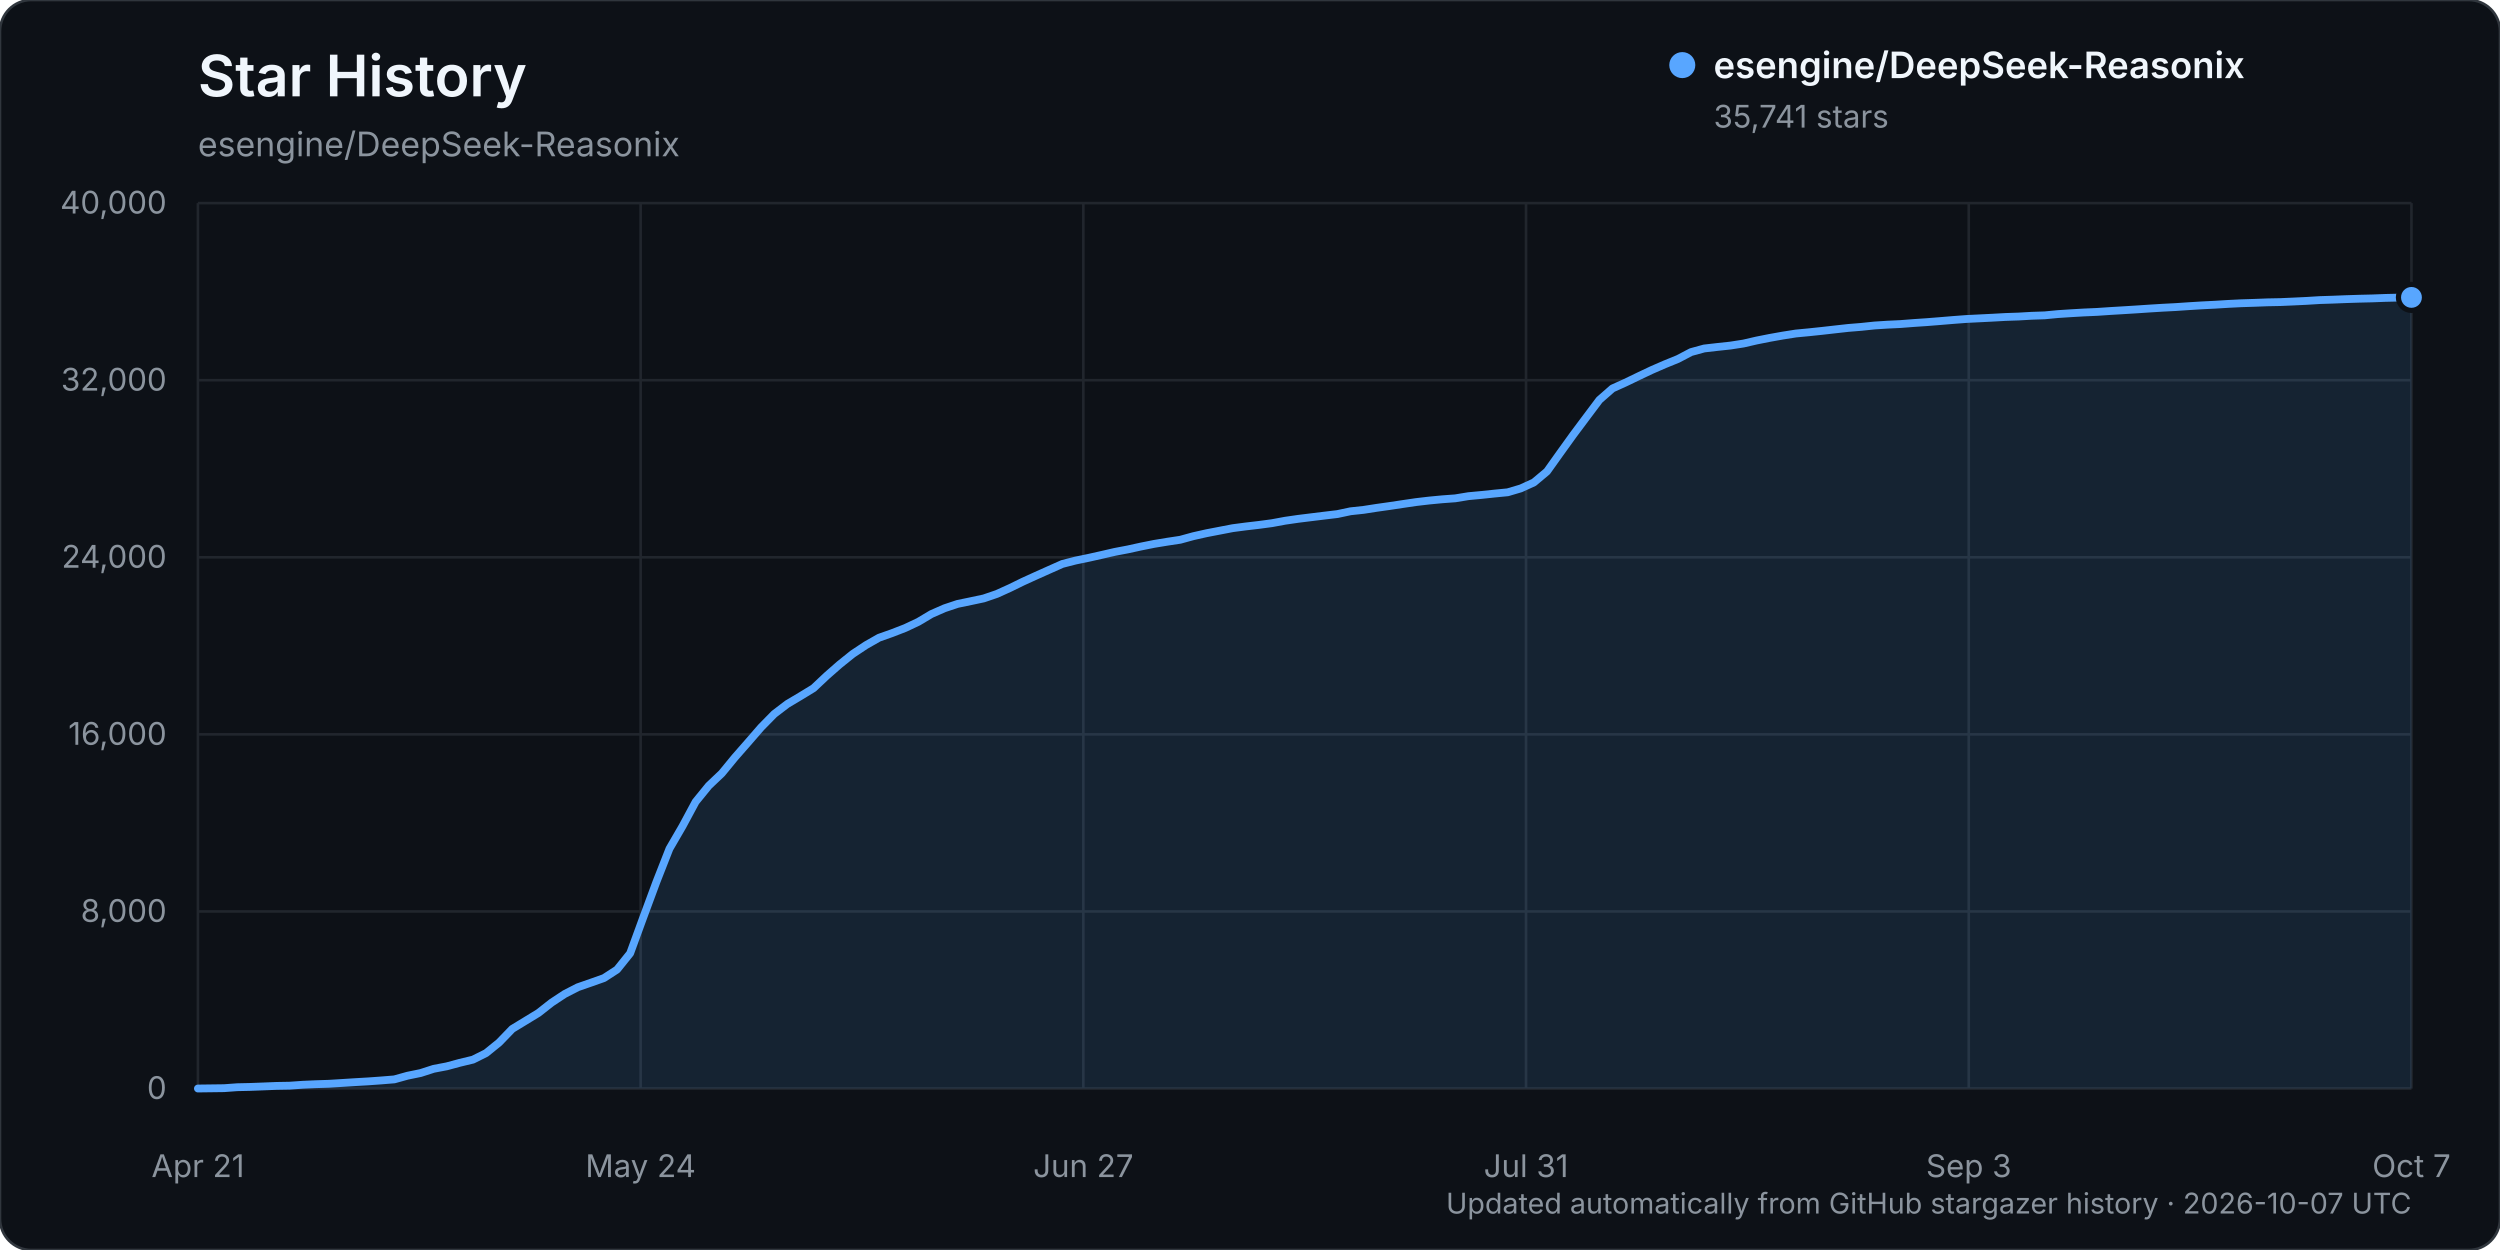
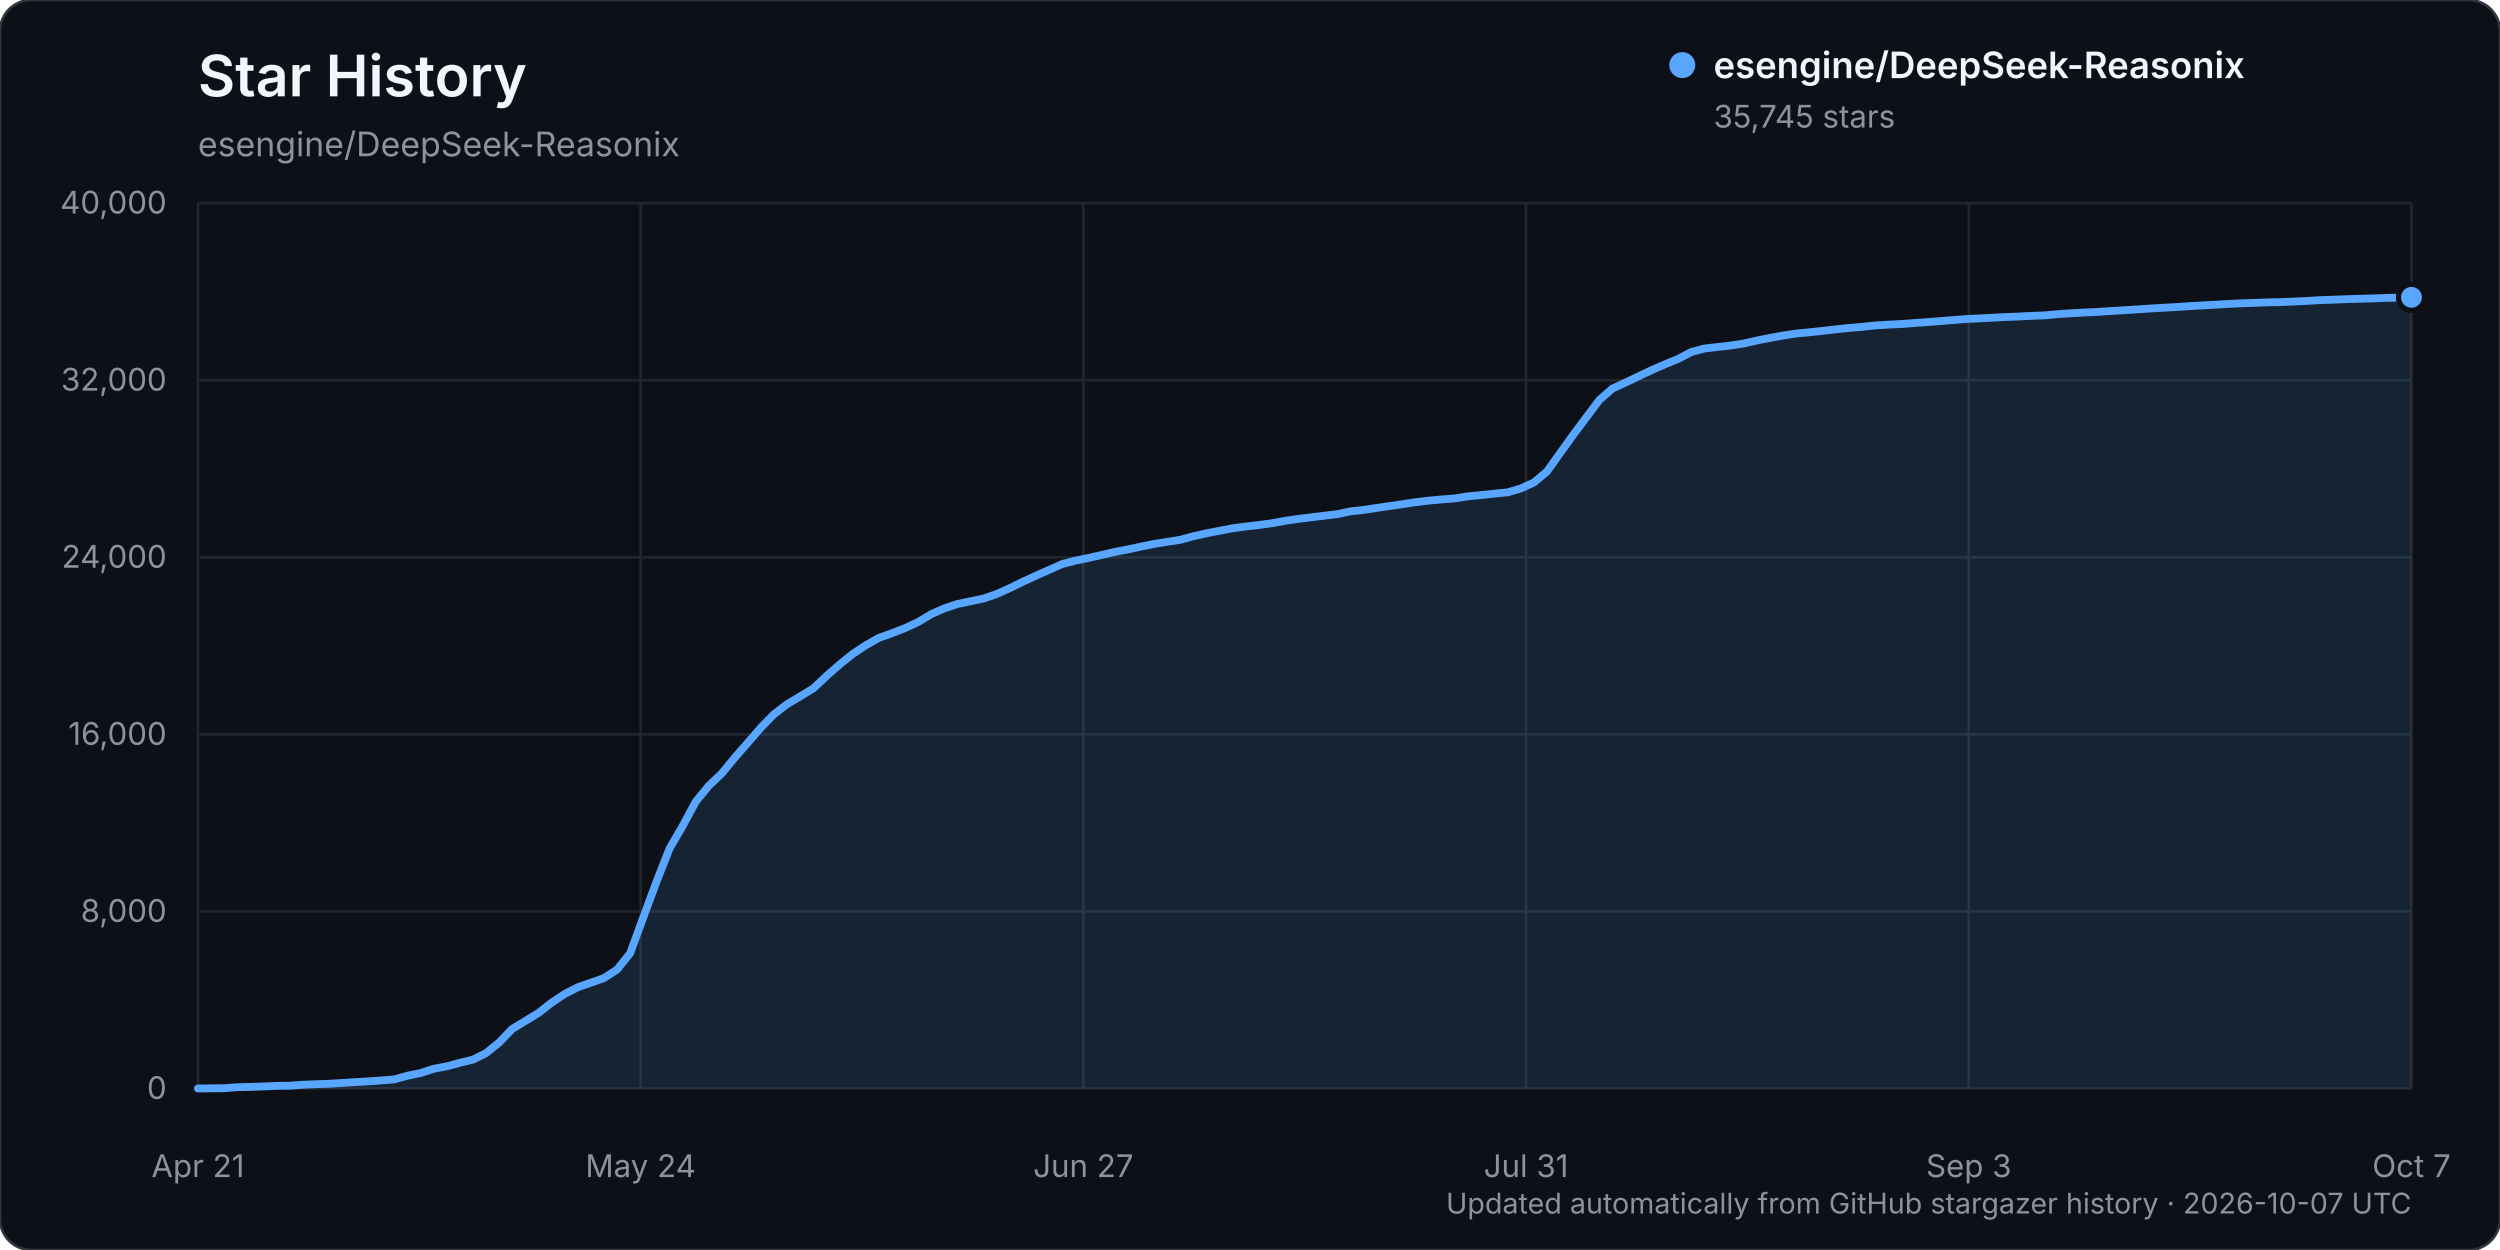
<svg xmlns="http://www.w3.org/2000/svg" width="960" height="480" viewBox="0 0 960 480" role="img" aria-labelledby="title description">
  <rect width="960" height="480" rx="12" fill="#0d1117" stroke="#30363d" />
  <text x="76" y="37" fill="#f0f6fc" font-family="-apple-system, BlinkMacSystemFont, 'Segoe UI', sans-serif" font-size="22" font-weight="600">Star History</text>
  <text x="76" y="60" fill="#8b949e" font-family="-apple-system, BlinkMacSystemFont, 'Segoe UI', sans-serif" font-size="13">esengine/DeepSeek-Reasonix</text>
  <g font-family="-apple-system, BlinkMacSystemFont, 'Segoe UI', sans-serif">
    <line x1="76" y1="418.00" x2="926" y2="418.00" stroke="#21262d" stroke-width="1" />
    <text x="64" y="422.00" text-anchor="end" fill="#8b949e" font-size="12">0</text>
    <line x1="76" y1="350.00" x2="926" y2="350.00" stroke="#21262d" stroke-width="1" />
    <text x="64" y="354.00" text-anchor="end" fill="#8b949e" font-size="12">8,000</text>
    <line x1="76" y1="282.00" x2="926" y2="282.00" stroke="#21262d" stroke-width="1" />
    <text x="64" y="286.00" text-anchor="end" fill="#8b949e" font-size="12">16,000</text>
    <line x1="76" y1="214.00" x2="926" y2="214.00" stroke="#21262d" stroke-width="1" />
    <text x="64" y="218.00" text-anchor="end" fill="#8b949e" font-size="12">24,000</text>
    <line x1="76" y1="146.00" x2="926" y2="146.00" stroke="#21262d" stroke-width="1" />
    <text x="64" y="150.00" text-anchor="end" fill="#8b949e" font-size="12">32,000</text>
    <line x1="76" y1="78.00" x2="926" y2="78.00" stroke="#21262d" stroke-width="1" />
    <text x="64" y="82.00" text-anchor="end" fill="#8b949e" font-size="12">40,000</text>
    <line x1="76.00" y1="78" x2="76.00" y2="418" stroke="#21262d" stroke-width="1" />
    <text x="76.00" y="452" text-anchor="middle" fill="#8b949e" font-size="12">Apr 21</text>
    <line x1="246.00" y1="78" x2="246.00" y2="418" stroke="#21262d" stroke-width="1" />
    <text x="246.00" y="452" text-anchor="middle" fill="#8b949e" font-size="12">May 24</text>
    <line x1="416.00" y1="78" x2="416.00" y2="418" stroke="#21262d" stroke-width="1" />
    <text x="416.00" y="452" text-anchor="middle" fill="#8b949e" font-size="12">Jun 27</text>
    <line x1="586.00" y1="78" x2="586.00" y2="418" stroke="#21262d" stroke-width="1" />
    <text x="586.00" y="452" text-anchor="middle" fill="#8b949e" font-size="12">Jul 31</text>
    <line x1="756.00" y1="78" x2="756.00" y2="418" stroke="#21262d" stroke-width="1" />
    <text x="756.00" y="452" text-anchor="middle" fill="#8b949e" font-size="12">Sep 3</text>
    <line x1="926.00" y1="78" x2="926.00" y2="418" stroke="#21262d" stroke-width="1" />
    <text x="926.00" y="452" text-anchor="middle" fill="#8b949e" font-size="12">Oct 7</text>
-     <path d="M76.00,417.99 L86.06,417.86 L91.09,417.49 L96.12,417.38 L101.15,417.19 L106.18,416.99 L111.21,416.90 L116.24,416.55 L121.27,416.33 L126.30,416.17 L131.33,415.86 L136.36,415.54 L141.38,415.25 L146.41,414.89 L151.44,414.48 L156.47,413.08 L161.50,412.05 L166.53,410.43 L171.56,409.47 L176.59,408.11 L181.62,406.90 L186.65,404.39 L191.68,400.31 L196.71,395.10 L201.74,392.04 L206.77,388.97 L211.80,385.02 L216.83,381.70 L221.86,379.11 L226.89,377.36 L231.92,375.58 L236.95,372.32 L241.98,366.06 L247.01,352.31 L252.04,338.72 L257.07,325.91 L262.09,317.26 L267.12,307.91 L272.15,301.73 L277.18,296.96 L282.21,290.83 L287.24,285.09 L292.27,279.29 L297.30,274.17 L302.33,270.33 L307.36,267.34 L312.39,264.27 L317.42,259.53 L322.45,255.12 L327.48,251.09 L332.51,247.75 L337.54,244.89 L342.57,243.11 L347.60,241.16 L352.63,238.79 L357.66,235.79 L362.69,233.58 L367.72,231.90 L372.75,230.86 L377.78,229.79 L382.80,228.07 L387.83,225.79 L392.86,223.33 L397.89,221.04 L402.92,218.79 L407.95,216.55 L412.98,215.26 L418.01,214.22 L423.04,213.09 L428.07,211.93 L433.10,210.97 L438.13,209.87 L443.16,208.86 L448.19,208.03 L453.22,207.27 L458.25,205.89 L463.28,204.76 L468.31,203.79 L473.34,202.82 L478.37,202.16 L483.40,201.57 L488.43,200.90 L493.46,199.97 L498.49,199.24 L503.51,198.62 L508.54,198.00 L513.57,197.40 L518.60,196.33 L523.63,195.79 L528.66,195.01 L533.69,194.30 L538.72,193.54 L543.75,192.80 L548.78,192.21 L553.81,191.73 L558.84,191.36 L563.87,190.53 L568.90,190.06 L573.93,189.53 L578.96,189.04 L583.99,187.55 L589.02,185.25 L594.05,181.04 L599.08,173.98 L604.11,166.99 L609.14,160.26 L614.17,153.56 L619.20,149.16 L624.22,146.89 L629.25,144.46 L634.28,142.08 L639.31,139.89 L644.34,137.84 L649.37,135.20 L654.40,133.82 L659.43,133.24 L664.46,132.70 L669.49,131.92 L674.52,130.76 L679.55,129.76 L684.58,128.86 L689.61,128.07 L694.64,127.59 L699.67,127.06 L704.70,126.49 L709.73,125.93 L714.76,125.52 L719.79,124.99 L724.82,124.67 L729.85,124.43 L734.88,124.04 L739.91,123.70 L744.93,123.30 L749.96,122.88 L754.99,122.50 L760.02,122.25 L765.05,122.00 L770.08,121.72 L775.11,121.55 L780.14,121.26 L785.17,121.09 L790.20,120.61 L795.23,120.28 L800.26,119.99 L805.29,119.77 L810.32,119.43 L815.35,119.13 L820.38,118.82 L825.41,118.48 L830.44,118.17 L835.47,117.91 L840.50,117.57 L845.53,117.26 L850.56,117.01 L855.59,116.70 L860.62,116.45 L865.64,116.29 L870.67,116.10 L875.70,116.00 L880.73,115.78 L885.76,115.54 L890.79,115.23 L895.82,115.07 L900.85,114.87 L905.88,114.71 L910.91,114.59 L915.94,114.40 L920.97,114.28 L926.00,114.20 L926.00,418.00 L76.00,418.00 Z" fill="#58a6ff" opacity="0.12" />
-     <path d="M76.00,417.99 L86.06,417.86 L91.09,417.49 L96.12,417.38 L101.15,417.19 L106.18,416.99 L111.21,416.90 L116.24,416.55 L121.27,416.33 L126.30,416.17 L131.33,415.86 L136.36,415.54 L141.38,415.25 L146.41,414.89 L151.44,414.48 L156.47,413.08 L161.50,412.05 L166.53,410.43 L171.56,409.47 L176.59,408.11 L181.62,406.90 L186.65,404.39 L191.68,400.31 L196.71,395.10 L201.74,392.04 L206.77,388.97 L211.80,385.02 L216.83,381.70 L221.86,379.11 L226.89,377.36 L231.92,375.58 L236.95,372.32 L241.98,366.06 L247.01,352.31 L252.04,338.72 L257.07,325.91 L262.09,317.26 L267.12,307.91 L272.15,301.73 L277.18,296.96 L282.21,290.83 L287.24,285.09 L292.27,279.29 L297.30,274.17 L302.33,270.33 L307.36,267.34 L312.39,264.27 L317.42,259.53 L322.45,255.12 L327.48,251.09 L332.51,247.75 L337.54,244.89 L342.57,243.11 L347.60,241.16 L352.63,238.79 L357.66,235.79 L362.69,233.58 L367.72,231.90 L372.75,230.86 L377.78,229.79 L382.80,228.07 L387.83,225.79 L392.86,223.33 L397.89,221.04 L402.92,218.79 L407.95,216.55 L412.98,215.26 L418.01,214.22 L423.04,213.09 L428.07,211.93 L433.10,210.97 L438.13,209.87 L443.16,208.86 L448.19,208.03 L453.22,207.27 L458.25,205.89 L463.28,204.76 L468.31,203.79 L473.34,202.82 L478.37,202.16 L483.40,201.57 L488.43,200.90 L493.46,199.97 L498.49,199.24 L503.51,198.62 L508.54,198.00 L513.57,197.40 L518.60,196.33 L523.63,195.79 L528.66,195.01 L533.69,194.30 L538.72,193.54 L543.75,192.80 L548.78,192.21 L553.81,191.73 L558.84,191.36 L563.87,190.53 L568.90,190.06 L573.93,189.53 L578.96,189.04 L583.99,187.55 L589.02,185.25 L594.05,181.04 L599.08,173.98 L604.11,166.99 L609.14,160.26 L614.17,153.56 L619.20,149.16 L624.22,146.89 L629.25,144.46 L634.28,142.08 L639.31,139.89 L644.34,137.84 L649.37,135.20 L654.40,133.82 L659.43,133.24 L664.46,132.70 L669.49,131.92 L674.52,130.76 L679.55,129.76 L684.58,128.86 L689.61,128.07 L694.64,127.59 L699.67,127.06 L704.70,126.49 L709.73,125.93 L714.76,125.52 L719.79,124.99 L724.82,124.67 L729.85,124.43 L734.88,124.04 L739.91,123.70 L744.93,123.30 L749.96,122.88 L754.99,122.50 L760.02,122.25 L765.05,122.00 L770.08,121.72 L775.11,121.55 L780.14,121.26 L785.17,121.09 L790.20,120.61 L795.23,120.28 L800.26,119.99 L805.29,119.77 L810.32,119.43 L815.35,119.13 L820.38,118.82 L825.41,118.48 L830.44,118.17 L835.47,117.91 L840.50,117.57 L845.53,117.26 L850.56,117.01 L855.59,116.70 L860.62,116.45 L865.64,116.29 L870.67,116.10 L875.70,116.00 L880.73,115.78 L885.76,115.54 L890.79,115.23 L895.82,115.07 L900.85,114.87 L905.88,114.71 L910.91,114.59 L915.94,114.40 L920.97,114.28 L926.00,114.20" fill="none" stroke="#58a6ff" stroke-width="3" stroke-linecap="round" stroke-linejoin="round" />
-     <circle cx="926.00" cy="114.20" r="5" fill="#58a6ff" stroke="#0d1117" stroke-width="2" />
+     <path d="M76.00,417.99 L86.06,417.86 L91.09,417.49 L96.12,417.38 L101.15,417.19 L106.18,416.99 L111.21,416.90 L116.24,416.55 L121.27,416.33 L126.30,416.17 L131.33,415.86 L136.36,415.54 L141.38,415.25 L146.41,414.89 L151.44,414.48 L156.47,413.08 L161.50,412.05 L166.53,410.43 L171.56,409.47 L176.59,408.11 L181.62,406.90 L186.65,404.39 L191.68,400.31 L196.71,395.10 L201.74,392.04 L206.77,388.97 L211.80,385.02 L216.83,381.70 L221.86,379.11 L226.89,377.36 L231.92,375.58 L236.95,372.32 L241.98,366.06 L247.01,352.31 L252.04,338.73 L257.07,325.93 L262.09,317.27 L267.12,307.93 L272.15,301.75 L277.18,296.98 L282.21,290.85 L287.24,285.11 L292.27,279.31 L297.30,274.19 L302.33,270.35 L307.36,267.35 L312.39,264.29 L317.42,259.55 L322.45,255.14 L327.48,251.10 L332.51,247.76 L337.54,244.91 L342.57,243.13 L347.60,241.17 L352.63,238.81 L357.66,235.80 L362.69,233.59 L367.72,231.92 L372.75,230.87 L377.78,229.81 L382.80,228.08 L387.83,225.81 L392.86,223.35 L397.89,221.05 L402.92,218.80 L407.95,216.57 L412.98,215.28 L418.01,214.24 L423.04,213.11 L428.07,211.94 L433.10,210.99 L438.13,209.89 L443.16,208.88 L448.19,208.06 L453.22,207.29 L458.25,205.92 L463.28,204.79 L468.31,203.82 L473.34,202.85 L478.37,202.18 L483.40,201.60 L488.43,200.93 L493.46,200.00 L498.49,199.27 L503.51,198.64 L508.54,198.03 L513.57,197.42 L518.60,196.35 L523.63,195.82 L528.66,195.04 L533.69,194.32 L538.72,193.57 L543.75,192.83 L548.78,192.23 L553.81,191.76 L558.84,191.39 L563.87,190.56 L568.90,190.09 L573.93,189.55 L578.96,189.06 L583.99,187.57 L589.02,185.27 L594.05,181.05 L599.08,174.00 L604.11,167.00 L609.14,160.28 L614.17,153.58 L619.20,149.18 L624.22,146.91 L629.25,144.48 L634.28,142.10 L639.31,139.91 L644.34,137.86 L649.37,135.21 L654.40,133.84 L659.43,133.26 L664.46,132.71 L669.49,131.93 L674.52,130.78 L679.55,129.78 L684.58,128.87 L689.61,128.09 L694.64,127.61 L699.67,127.08 L704.70,126.51 L709.73,125.95 L714.76,125.54 L719.79,125.00 L724.82,124.68 L729.85,124.44 L734.88,124.06 L739.91,123.71 L744.93,123.31 L749.96,122.90 L754.99,122.51 L760.02,122.27 L765.05,122.01 L770.08,121.74 L775.11,121.56 L780.14,121.28 L785.17,121.10 L790.20,120.63 L795.23,120.30 L800.26,120.01 L805.29,119.79 L810.32,119.45 L815.35,119.15 L820.38,118.83 L825.41,118.49 L830.44,118.19 L835.47,117.92 L840.50,117.58 L845.53,117.28 L850.56,117.03 L855.59,116.72 L860.62,116.46 L865.64,116.31 L870.67,116.11 L875.70,116.01 L880.73,115.80 L885.76,115.56 L890.79,115.25 L895.82,115.09 L900.85,114.89 L905.88,114.73 L910.91,114.61 L915.94,114.41 L920.97,114.30 L926.00,114.17 L926.00,418.00 L76.00,418.00 Z" fill="#58a6ff" opacity="0.12" />
+     <path d="M76.00,417.99 L86.06,417.86 L91.09,417.49 L96.12,417.38 L101.15,417.19 L106.18,416.99 L111.21,416.90 L116.24,416.55 L121.27,416.33 L126.30,416.17 L131.33,415.86 L136.36,415.54 L141.38,415.25 L146.41,414.89 L151.44,414.48 L156.47,413.08 L161.50,412.05 L166.53,410.43 L171.56,409.47 L176.59,408.11 L181.62,406.90 L186.65,404.39 L191.68,400.31 L196.71,395.10 L201.74,392.04 L206.77,388.97 L211.80,385.02 L216.83,381.70 L221.86,379.11 L226.89,377.36 L231.92,375.58 L236.95,372.32 L241.98,366.06 L247.01,352.31 L252.04,338.73 L257.07,325.93 L262.09,317.27 L267.12,307.93 L272.15,301.75 L277.18,296.98 L282.21,290.85 L287.24,285.11 L292.27,279.31 L297.30,274.19 L302.33,270.35 L307.36,267.35 L312.39,264.29 L317.42,259.55 L322.45,255.14 L327.48,251.10 L332.51,247.76 L337.54,244.91 L342.57,243.13 L347.60,241.17 L352.63,238.81 L357.66,235.80 L362.69,233.59 L367.72,231.92 L372.75,230.87 L377.78,229.81 L382.80,228.08 L387.83,225.81 L392.86,223.35 L397.89,221.05 L402.92,218.80 L407.95,216.57 L412.98,215.28 L418.01,214.24 L423.04,213.11 L428.07,211.94 L433.10,210.99 L438.13,209.89 L443.16,208.88 L448.19,208.06 L453.22,207.29 L458.25,205.92 L463.28,204.79 L468.31,203.82 L473.34,202.85 L478.37,202.18 L483.40,201.60 L488.43,200.93 L493.46,200.00 L498.49,199.27 L503.51,198.64 L508.54,198.03 L513.57,197.42 L518.60,196.35 L523.63,195.82 L528.66,195.04 L533.69,194.32 L538.72,193.57 L543.75,192.83 L548.78,192.23 L553.81,191.76 L558.84,191.39 L563.87,190.56 L568.90,190.09 L573.93,189.55 L578.96,189.06 L583.99,187.57 L589.02,185.27 L594.05,181.05 L599.08,174.00 L604.11,167.00 L609.14,160.28 L614.17,153.58 L619.20,149.18 L624.22,146.91 L629.25,144.48 L634.28,142.10 L639.31,139.91 L644.34,137.86 L649.37,135.21 L654.40,133.84 L659.43,133.26 L664.46,132.71 L669.49,131.93 L674.52,130.78 L679.55,129.78 L684.58,128.87 L689.61,128.09 L694.64,127.61 L699.67,127.08 L704.70,126.51 L709.73,125.95 L714.76,125.54 L719.79,125.00 L724.82,124.68 L729.85,124.44 L734.88,124.06 L739.91,123.71 L744.93,123.31 L749.96,122.90 L754.99,122.51 L760.02,122.27 L765.05,122.01 L770.08,121.74 L775.11,121.56 L780.14,121.28 L785.17,121.10 L790.20,120.63 L795.23,120.30 L800.26,120.01 L805.29,119.79 L810.32,119.45 L815.35,119.15 L820.38,118.83 L825.41,118.49 L830.44,118.19 L835.47,117.92 L840.50,117.58 L845.53,117.28 L850.56,117.03 L855.59,116.72 L860.62,116.46 L865.64,116.31 L870.67,116.11 L875.70,116.01 L880.73,115.80 L885.76,115.56 L890.79,115.25 L895.82,115.09 L900.85,114.89 L905.88,114.73 L910.91,114.61 L915.94,114.41 L920.97,114.30 L926.00,114.17" fill="none" stroke="#58a6ff" stroke-width="3" stroke-linecap="round" stroke-linejoin="round" />
+     <circle cx="926.00" cy="114.17" r="5" fill="#58a6ff" stroke="#0d1117" stroke-width="2" />
    <g transform="translate(646, 25)">
      <circle cx="0" cy="0" r="5" fill="#58a6ff" />
      <text x="12" y="5" fill="#f0f6fc" font-size="14" font-weight="600">esengine/DeepSeek-Reasonix</text>
-       <text x="12" y="24" fill="#8b949e" font-size="12">35,741 stars</text>
+       <text x="12" y="24" fill="#8b949e" font-size="12">35,745 stars</text>
    </g>
    <text x="926" y="466" text-anchor="end" fill="#8b949e" font-size="11">Updated automatically from GitHub stargazer history · 2026-10-07 UTC</text>
  </g>
</svg>
